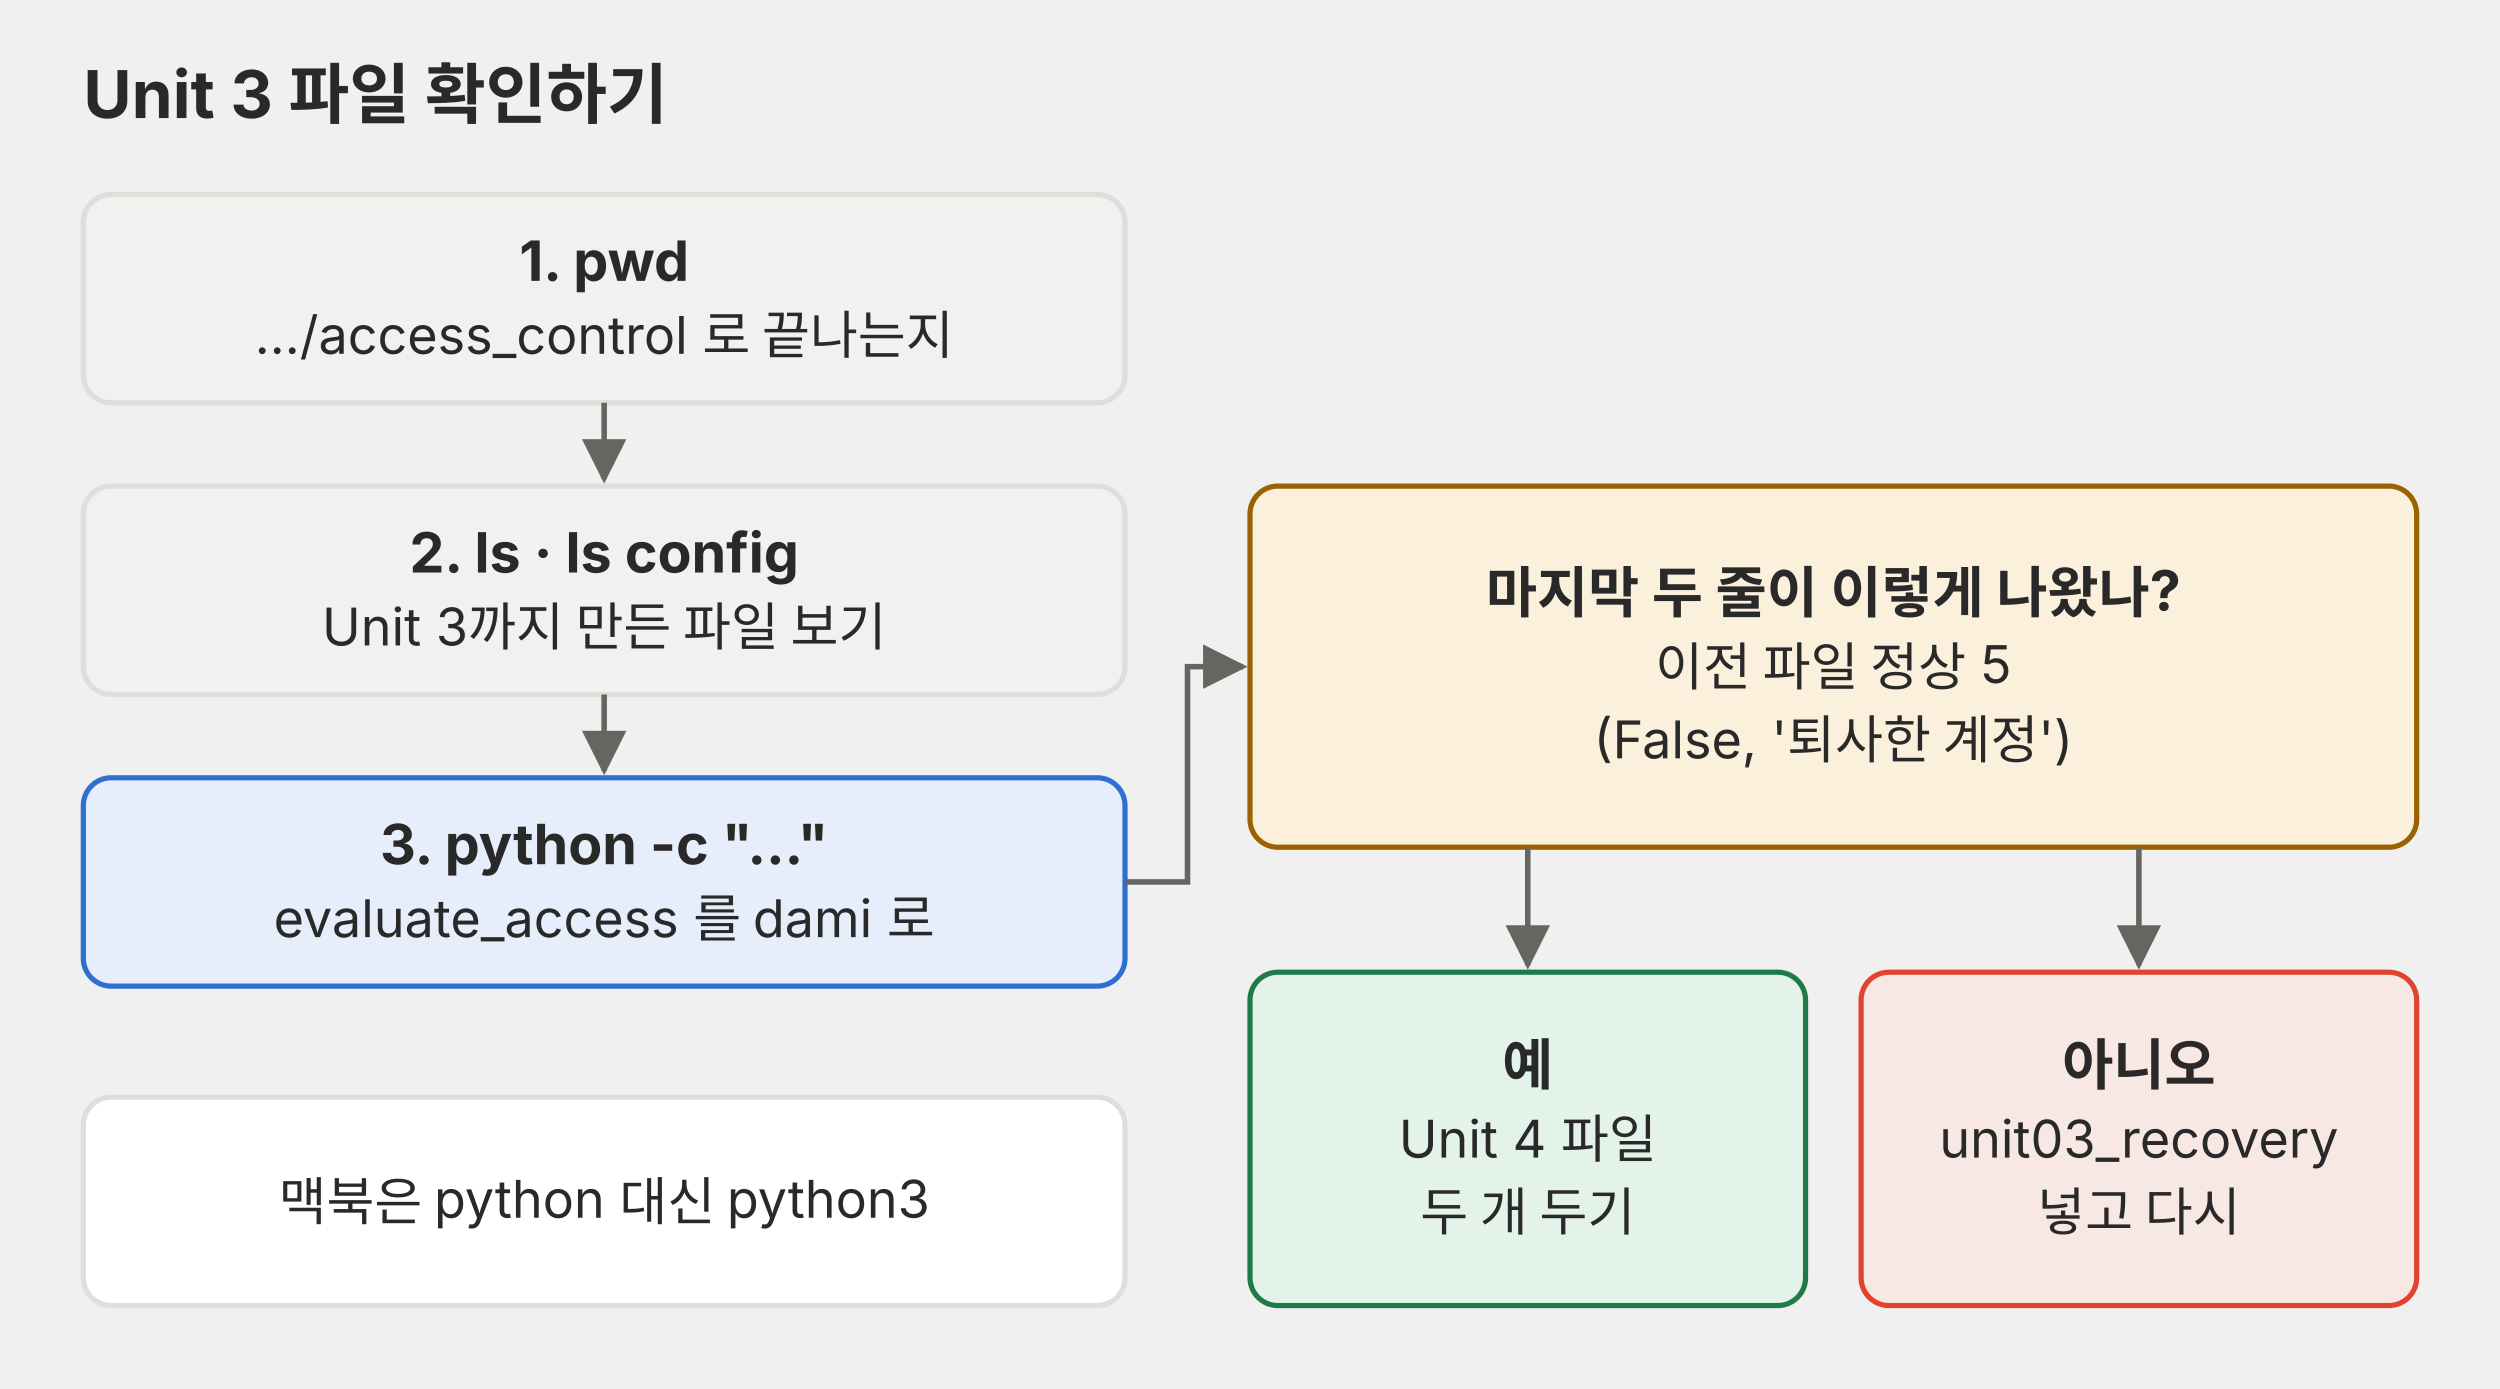
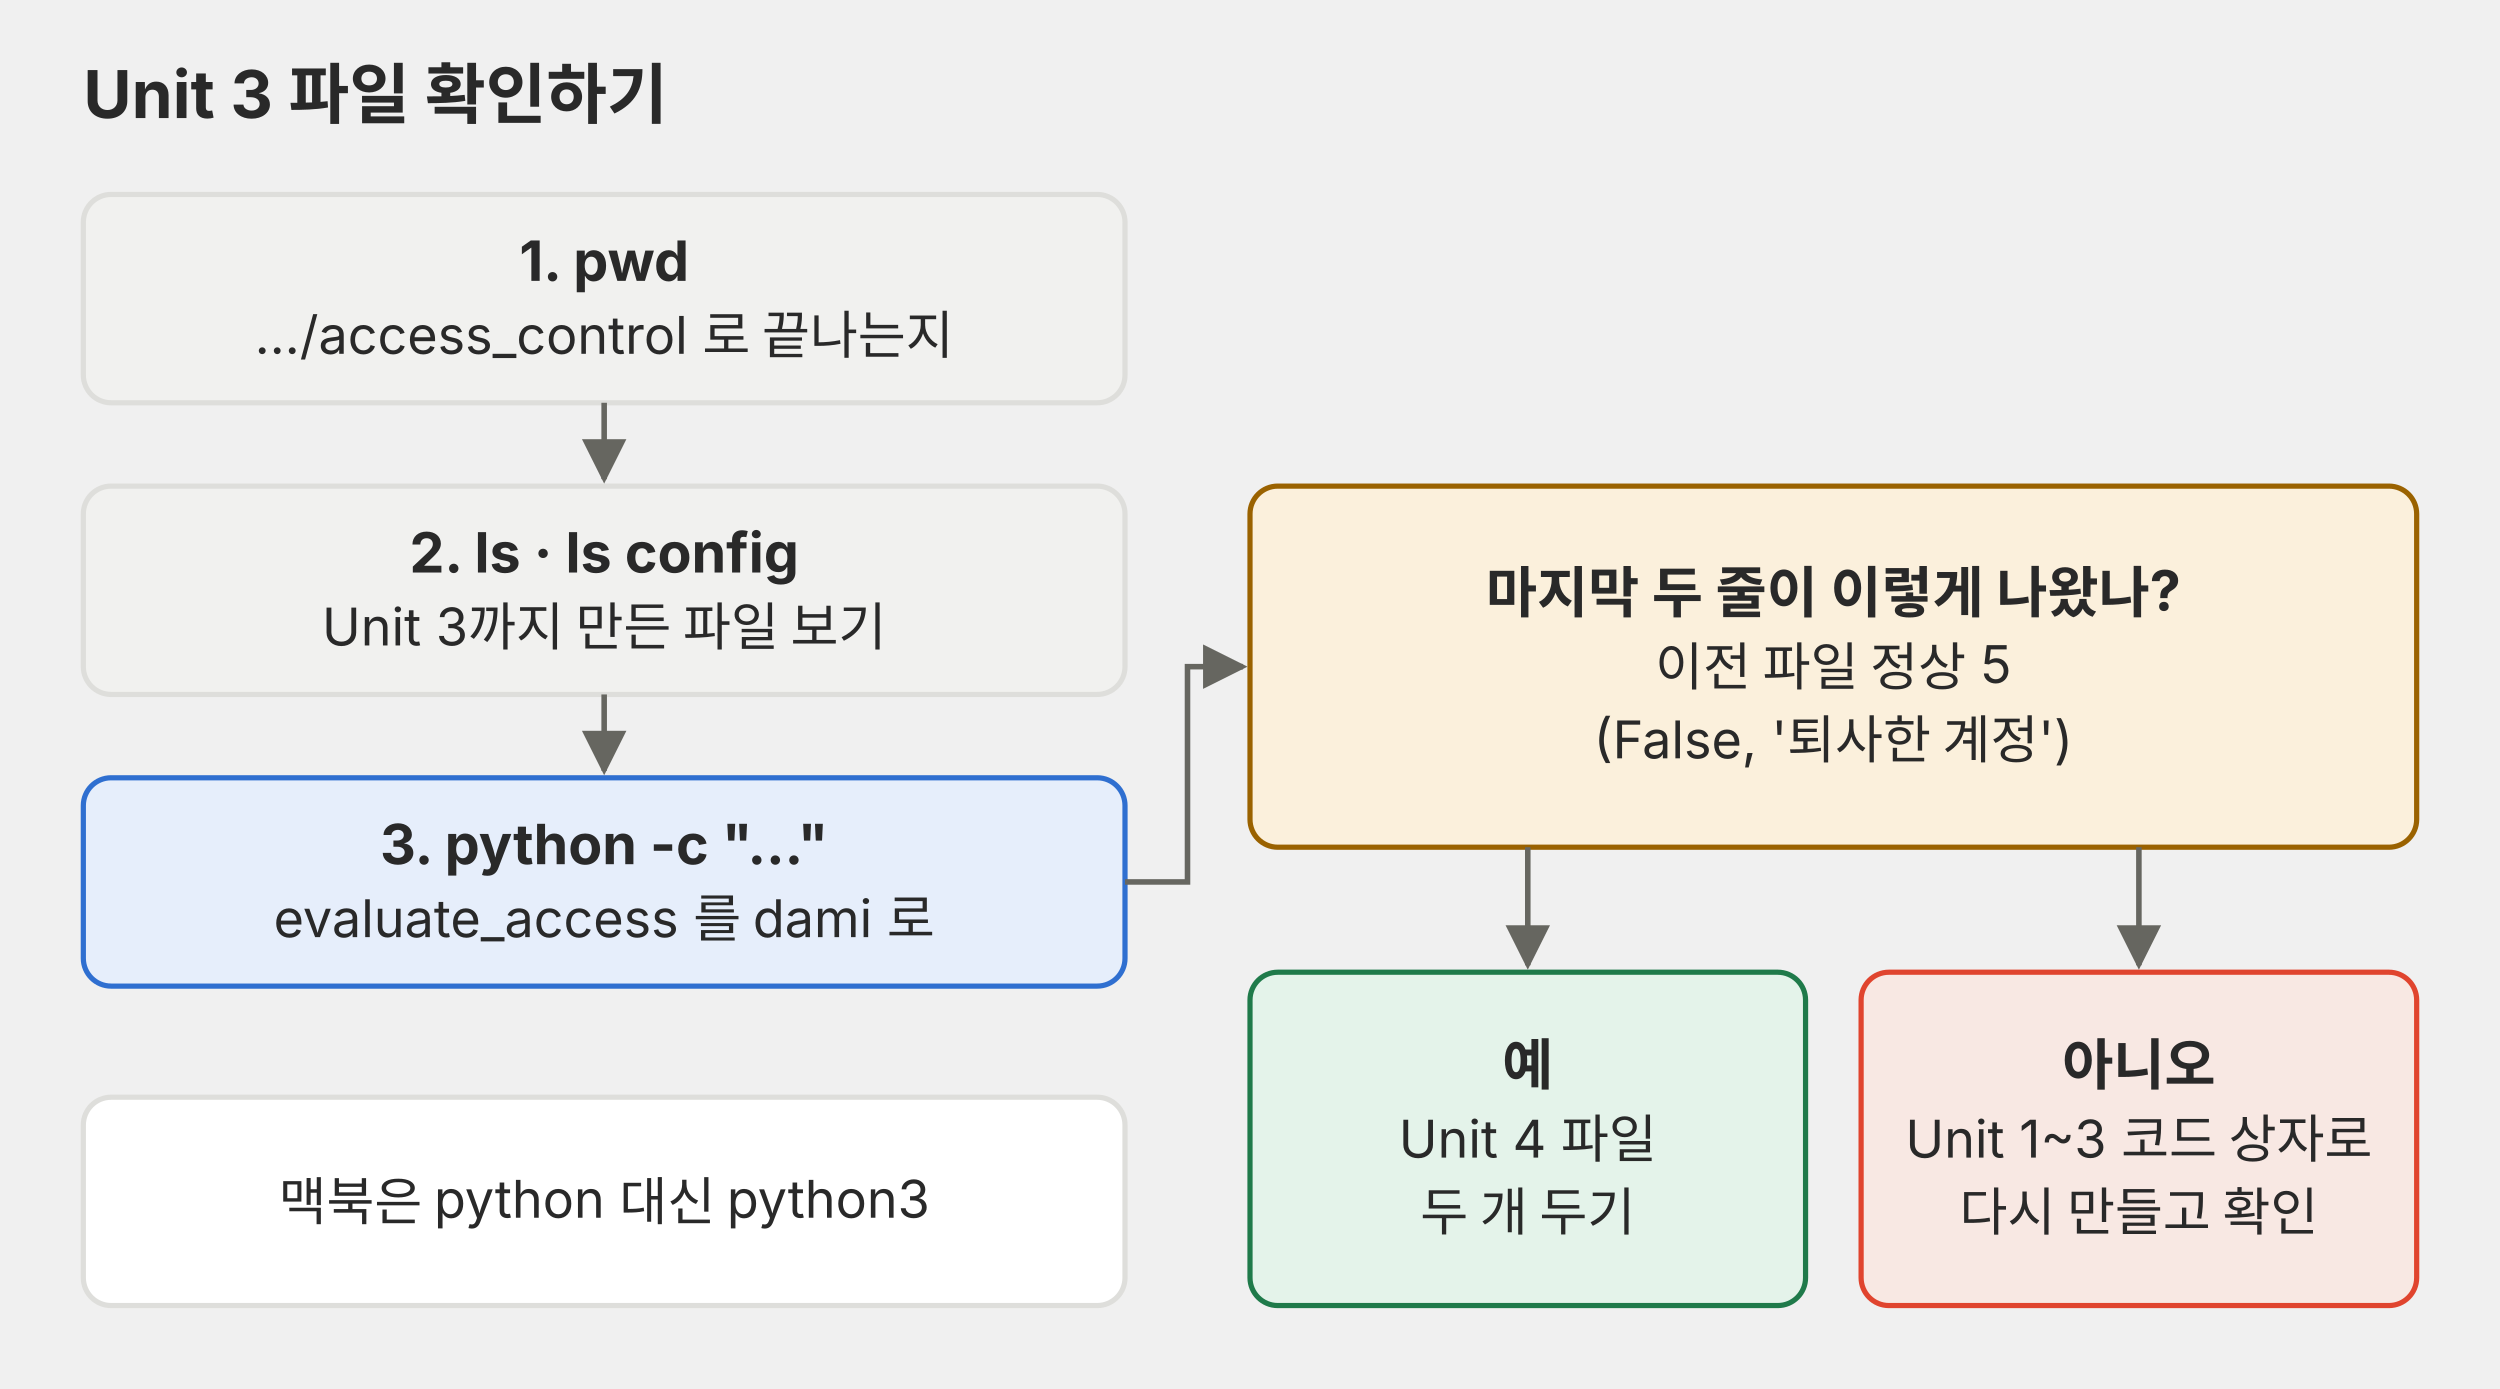
<svg xmlns="http://www.w3.org/2000/svg" viewBox="0 0 720 400" role="img">
  <defs>
    <marker id="a-p02" viewBox="0 0 10 10" refX="9" refY="5" markerWidth="8" markerHeight="8" orient="auto-start-reverse">
      <path d="M0,0 L10,5 L0,10 z" fill="#666660" />
    </marker>
  </defs>
  <g font-family="Pretendard, 'Noto Sans KR', -apple-system, 'Segoe UI', sans-serif" fill="#292929">
    <text x="24" y="34" font-size="19" font-weight="700">Unit 3 파일 확인하기</text>
    <rect x="24" y="56" width="300" height="60" rx="8" fill="#f1f1ef" stroke="#dededb" stroke-width="1.5" />
    <text x="174" y="80.9" font-size="16" text-anchor="middle" font-weight="700">1. pwd</text>
    <text x="174" y="101.9" font-size="15" text-anchor="middle">…/access_control 로 끝나는지</text>
    <rect x="24" y="140" width="300" height="60" rx="8" fill="#f1f1ef" stroke="#dededb" stroke-width="1.5" />
    <text x="174" y="164.9" font-size="16" text-anchor="middle" font-weight="700">2. ls · ls config</text>
    <text x="174" y="185.9" font-size="15" text-anchor="middle">Unit 3까지 만든 파일 보기</text>
    <rect x="24" y="224" width="300" height="60" rx="8" fill="#e6eefb" stroke="#2f6fd0" stroke-width="1.5" />
    <text x="174" y="248.9" font-size="16" text-anchor="middle" font-weight="700">3. python -c "…"</text>
    <text x="174" y="269.9" font-size="15" text-anchor="middle">evaluate_access 를 dami 로</text>
    <path d="M174,116 L174,138" fill="none" stroke="#666660" stroke-width="1.6" marker-end="url(#a-p02)" />
    <path d="M174,200 L174,222" fill="none" stroke="#666660" stroke-width="1.6" marker-end="url(#a-p02)" />
    <rect x="360" y="140" width="336" height="104" rx="8" fill="#fbf0dc" stroke="#9a6200" stroke-width="1.5" />
    <text x="528" y="176.4" font-size="16" text-anchor="middle" font-weight="700">마지막 두 줄이 이렇게 나왔나?</text>
    <text x="528" y="197.4" font-size="15" text-anchor="middle">이전 파일 정상 5</text>
    <text x="528" y="218.4" font-size="15" text-anchor="middle">(False, '퇴사한 계정')</text>
    <path d="M324,254 L342,254 L342,192 L358,192" fill="none" stroke="#666660" stroke-width="1.6" marker-end="url(#a-p02)" />
    <rect x="360" y="280" width="160" height="96" rx="8" fill="#e4f3ea" stroke="#1f7a4a" stroke-width="1.5" />
    <text x="440" y="312.4" font-size="16" text-anchor="middle" font-weight="700">예</text>
    <text x="440" y="333.4" font-size="15" text-anchor="middle">Unit 4 파일</text>
    <text x="440" y="354.4" font-size="15" text-anchor="middle">두 개 두기</text>
    <rect x="536" y="280" width="160" height="96" rx="8" fill="#f8e8e3" stroke="#e0442e" stroke-width="1.5" />
    <text x="616" y="312.4" font-size="16" text-anchor="middle" font-weight="700">아니오</text>
-     <text x="616" y="333.4" font-size="15" text-anchor="middle">unit03_recovery</text>
-     <text x="616" y="354.4" font-size="15" text-anchor="middle">넣고 다시</text>
+     <text x="616" y="333.4" font-size="15" text-anchor="middle">Unit 1~3 코드 상자로</text>
+     <text x="616" y="354.4" font-size="15" text-anchor="middle">다시 만들고 확인</text>
    <path d="M440,244 L440,278" fill="none" stroke="#666660" stroke-width="1.6" marker-end="url(#a-p02)" />
    <path d="M616,244 L616,278" fill="none" stroke="#666660" stroke-width="1.6" marker-end="url(#a-p02)" />
    <rect x="24" y="316" width="300" height="60" rx="8" fill="#ffffff" stroke="#dededb" stroke-width="1.5" />
    <text x="174" y="351.4" font-size="15" text-anchor="middle">맥북은 python 대신 python3</text>
  </g>
</svg>
